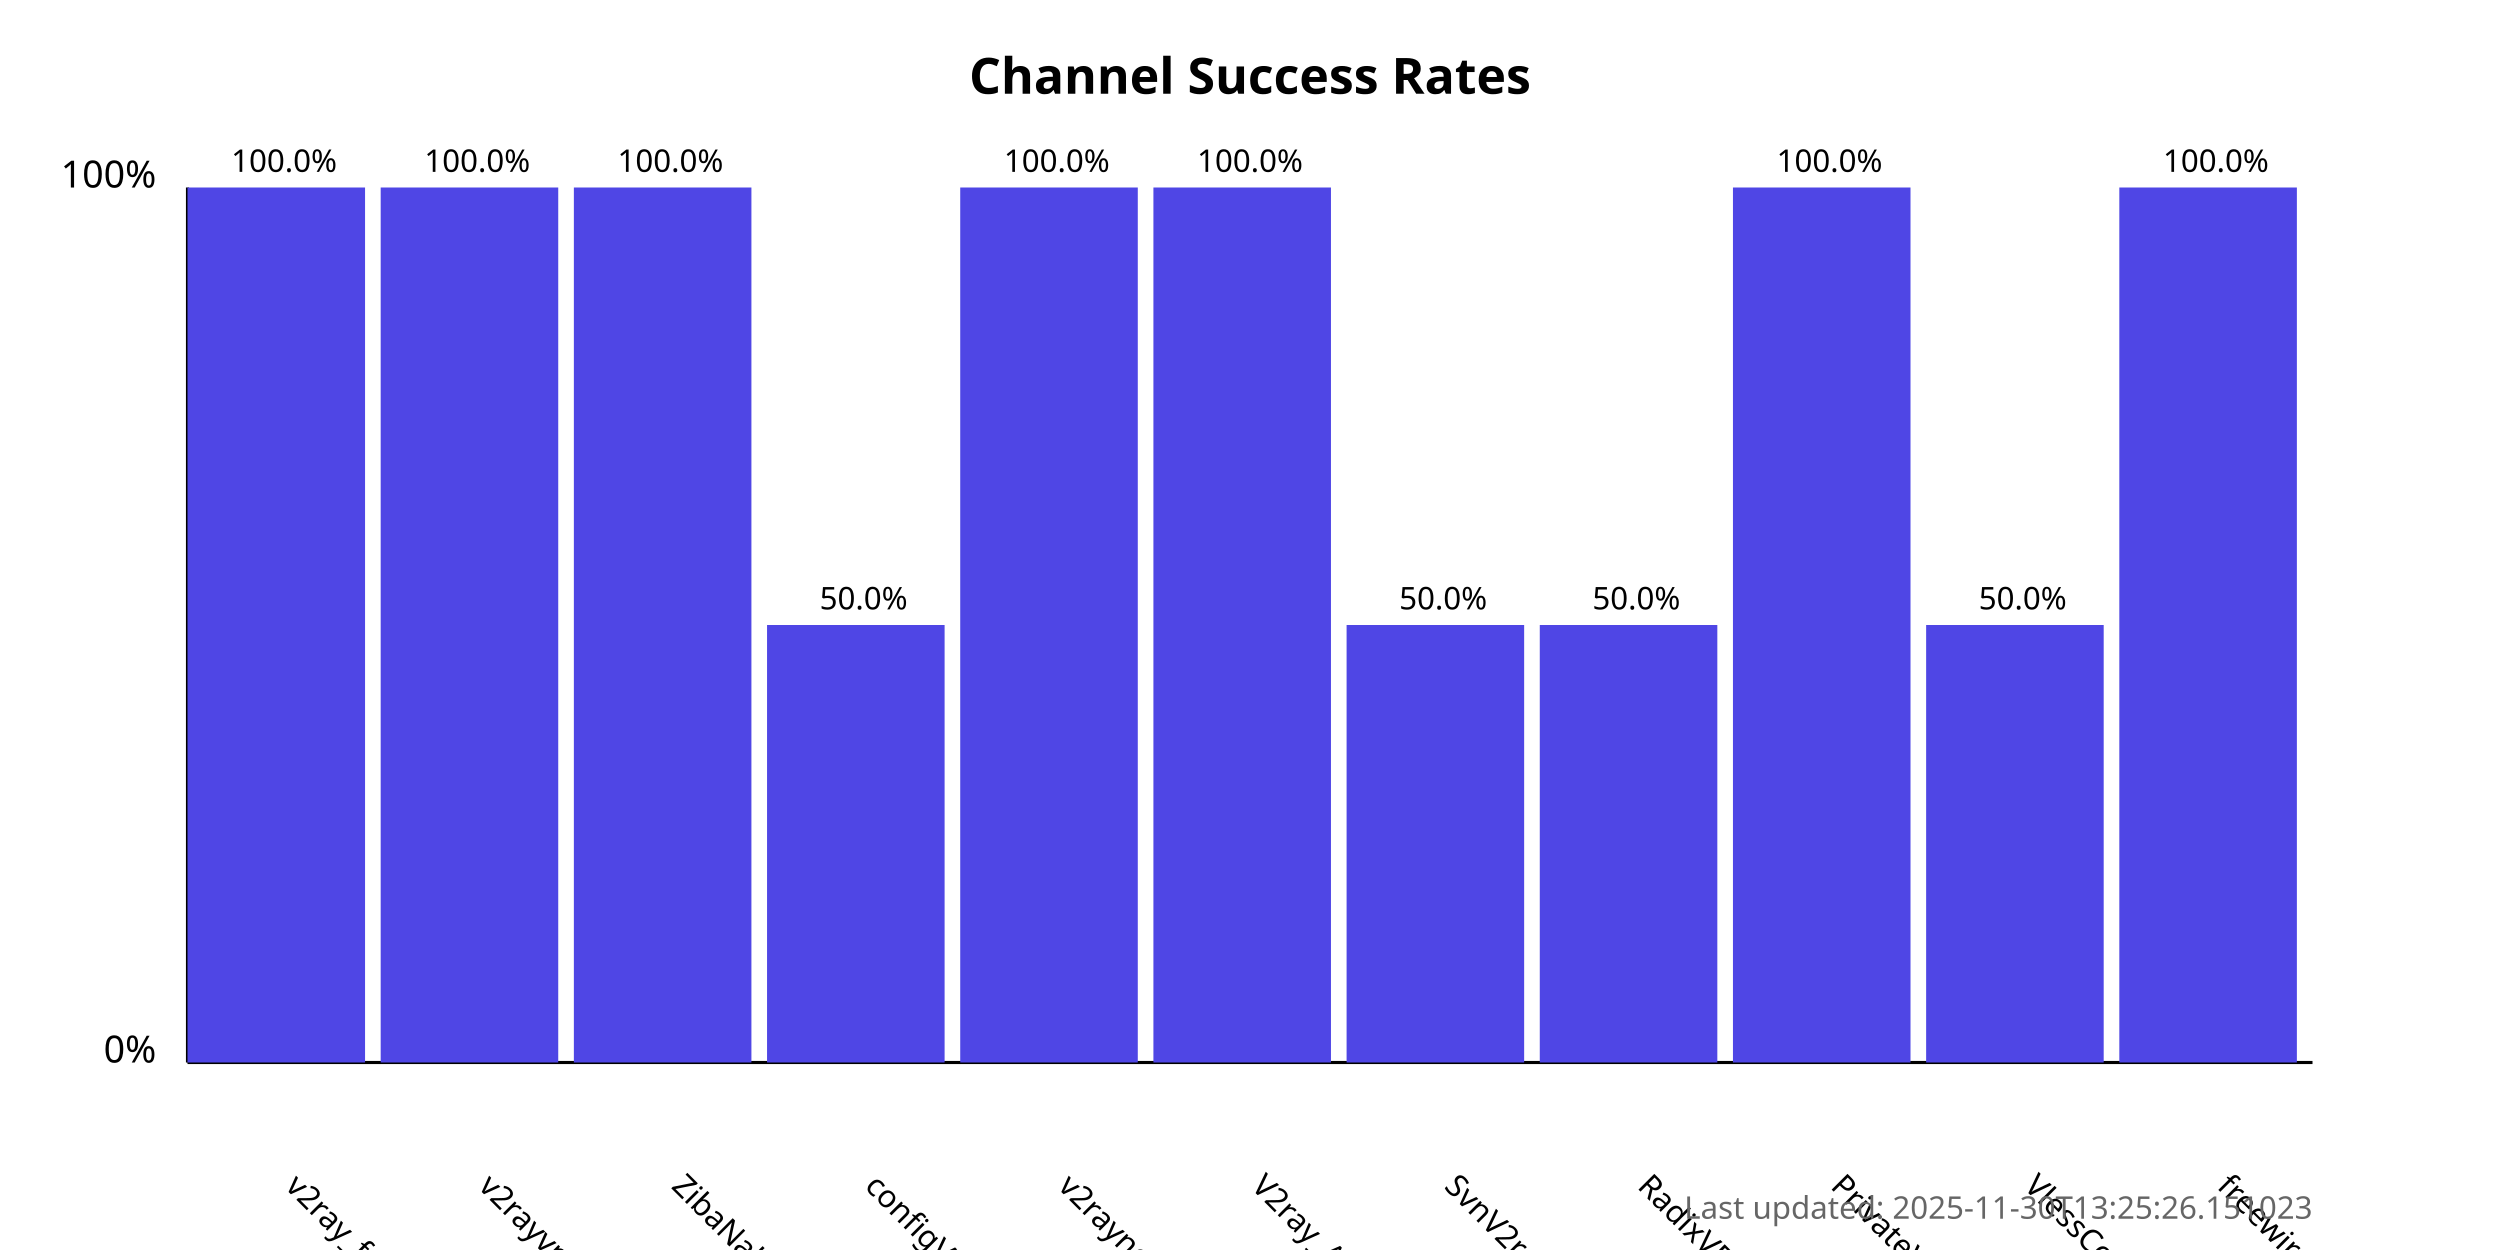
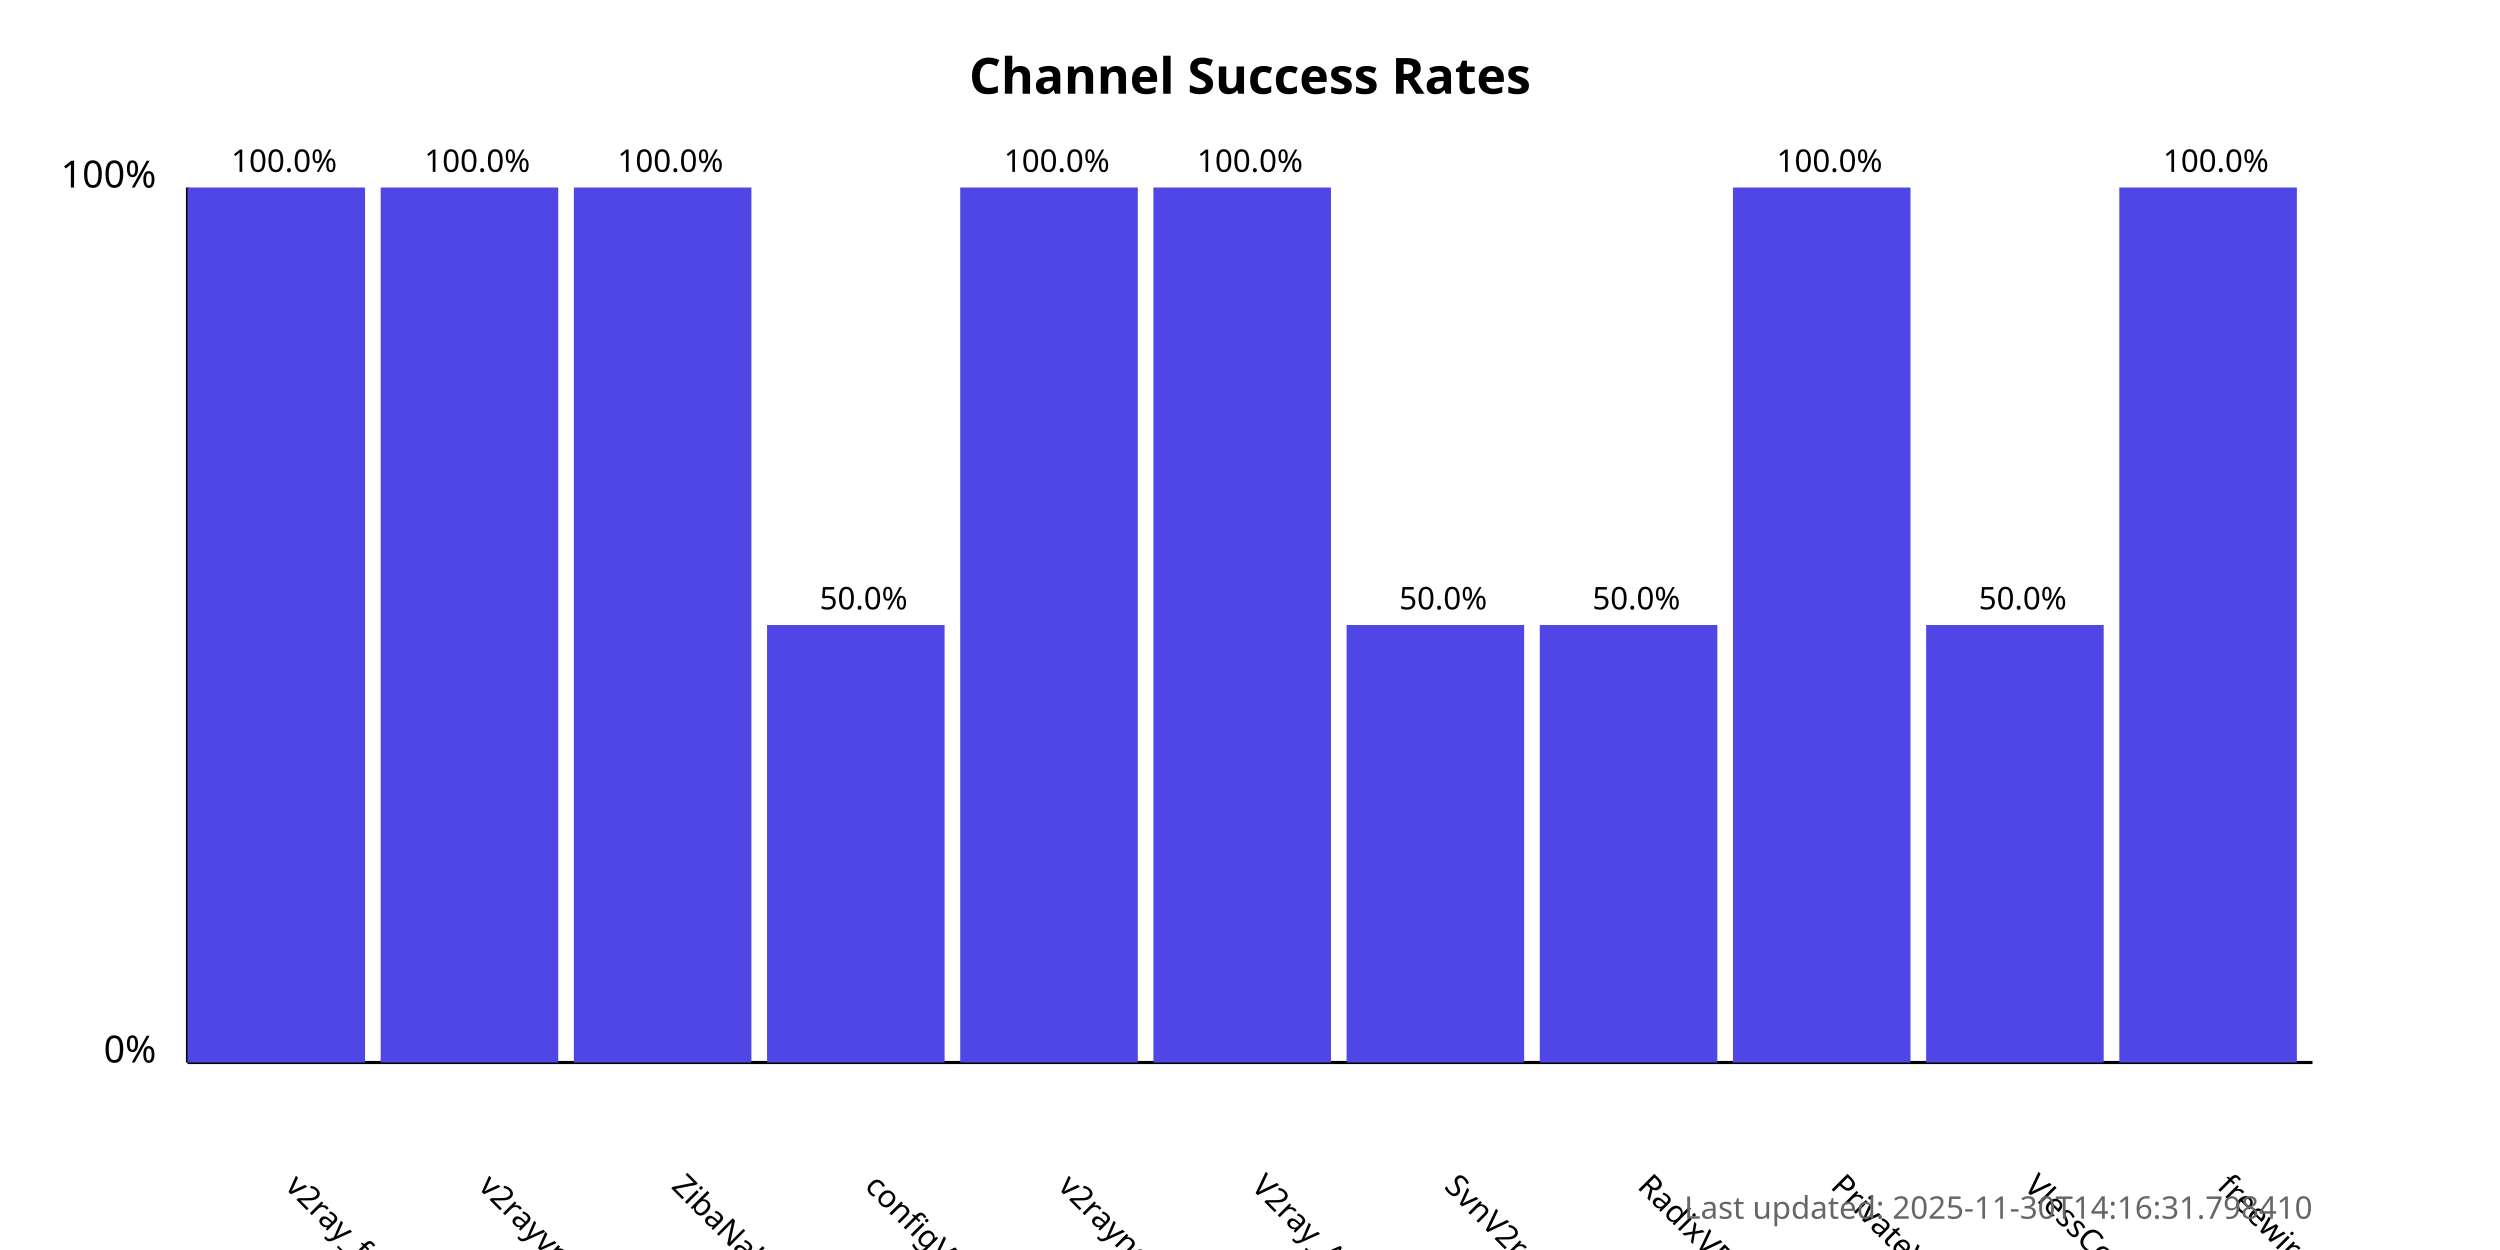
<svg xmlns="http://www.w3.org/2000/svg" width="800" height="400">
  <style>
            .chart-title { font: bold 16px sans-serif; }
            .axis-label { font: 12px sans-serif; }
            .tick-label { font: 10px sans-serif; }
            .bar { fill: #4f46e5; }
            .bar:hover { fill: #6366f1; }
            .timestamp { font: 10px sans-serif; fill: #666; }
        </style>
  <text x="400.0" y="30" text-anchor="middle" class="chart-title">
            Channel Success Rates
        </text>
  <line x1="60" y1="340" x2="60" y2="60" stroke="black" stroke-width="1" />
  <line x1="60" y1="340" x2="740" y2="340" stroke="black" stroke-width="1" />
  <text x="50" y="340" text-anchor="end" class="axis-label">0%</text>
  <text x="50" y="60" text-anchor="end" class="axis-label">100%</text>
  <g>
    <rect x="60" y="60.0" width="56.818" height="280.0" class="bar" />
    <text x="90.909" y="380" transform="rotate(45, 90.90909, 380)" text-anchor="start" class="tick-label">
                v2ray_free_conf
            </text>
    <text x="90.909" y="55.0" text-anchor="middle" class="tick-label">
                100.0%
            </text>
  </g>
  <g>
    <rect x="121.818" y="60.0" width="56.818" height="280.0" class="bar" />
    <text x="152.727" y="380" transform="rotate(45, 152.7273, 380)" text-anchor="start" class="tick-label">
                v2rayvpno
            </text>
    <text x="152.727" y="55.0" text-anchor="middle" class="tick-label">
                100.0%
            </text>
  </g>
  <g>
    <rect x="183.636" y="60.0" width="56.818" height="280.0" class="bar" />
    <text x="214.545" y="380" transform="rotate(45, 214.5455, 380)" text-anchor="start" class="tick-label">
                ZibaNabz
            </text>
    <text x="214.545" y="55.0" text-anchor="middle" class="tick-label">
                100.0%
            </text>
  </g>
  <g>
    <rect x="245.455" y="200.0" width="56.818" height="140.0" class="bar" />
    <text x="276.364" y="380" transform="rotate(45, 276.3636, 380)" text-anchor="start" class="tick-label">
                configV2rayForFree
            </text>
    <text x="276.364" y="195.0" text-anchor="middle" class="tick-label">
                50.0%
            </text>
  </g>
  <g>
    <rect x="307.273" y="60.0" width="56.818" height="280.0" class="bar" />
    <text x="338.182" y="380" transform="rotate(45, 338.1818, 380)" text-anchor="start" class="tick-label">
                v2rayngvpn
            </text>
    <text x="338.182" y="55.0" text-anchor="middle" class="tick-label">
                100.0%
            </text>
  </g>
  <g>
    <rect x="369.091" y="60.0" width="56.818" height="280.0" class="bar" />
    <text x="400.0" y="380" transform="rotate(45, 400.0, 380)" text-anchor="start" class="tick-label">
                V2ray_Alpha
            </text>
    <text x="400.0" y="55.0" text-anchor="middle" class="tick-label">
                100.0%
            </text>
  </g>
  <g>
    <rect x="430.909" y="200.0" width="56.818" height="140.0" class="bar" />
    <text x="461.818" y="380" transform="rotate(45, 461.8182, 380)" text-anchor="start" class="tick-label">
                SvnV2ray
            </text>
    <text x="461.818" y="195.0" text-anchor="middle" class="tick-label">
                50.0%
            </text>
  </g>
  <g>
    <rect x="492.727" y="200.0" width="56.818" height="140.0" class="bar" />
    <text x="523.636" y="380" transform="rotate(45, 523.6364, 380)" text-anchor="start" class="tick-label">
                RadixVPN
            </text>
    <text x="523.636" y="195.0" text-anchor="middle" class="tick-label">
                50.0%
            </text>
  </g>
  <g>
    <rect x="554.545" y="60.0" width="56.818" height="280.0" class="bar" />
    <text x="585.455" y="380" transform="rotate(45, 585.4545, 380)" text-anchor="start" class="tick-label">
                PrivateVPNs
            </text>
    <text x="585.455" y="55.0" text-anchor="middle" class="tick-label">
                100.0%
            </text>
  </g>
  <g>
    <rect x="616.364" y="200.0" width="56.818" height="140.0" class="bar" />
    <text x="647.273" y="380" transform="rotate(45, 647.2727, 380)" text-anchor="start" class="tick-label">
                VlessConfig
            </text>
    <text x="647.273" y="195.0" text-anchor="middle" class="tick-label">
                50.0%
            </text>
  </g>
  <g>
    <rect x="678.182" y="60.0" width="56.818" height="280.0" class="bar" />
    <text x="709.091" y="380" transform="rotate(45, 709.0909, 380)" text-anchor="start" class="tick-label">
                freewireguard
            </text>
    <text x="709.091" y="55.0" text-anchor="middle" class="tick-label">
                100.0%
            </text>
  </g>
  <text x="740" y="390" text-anchor="end" class="timestamp">
-             Last updated: 2025-11-30T13:25:26.151023
+             Last updated: 2025-11-30T14:16:31.798410
        </text>
</svg>
